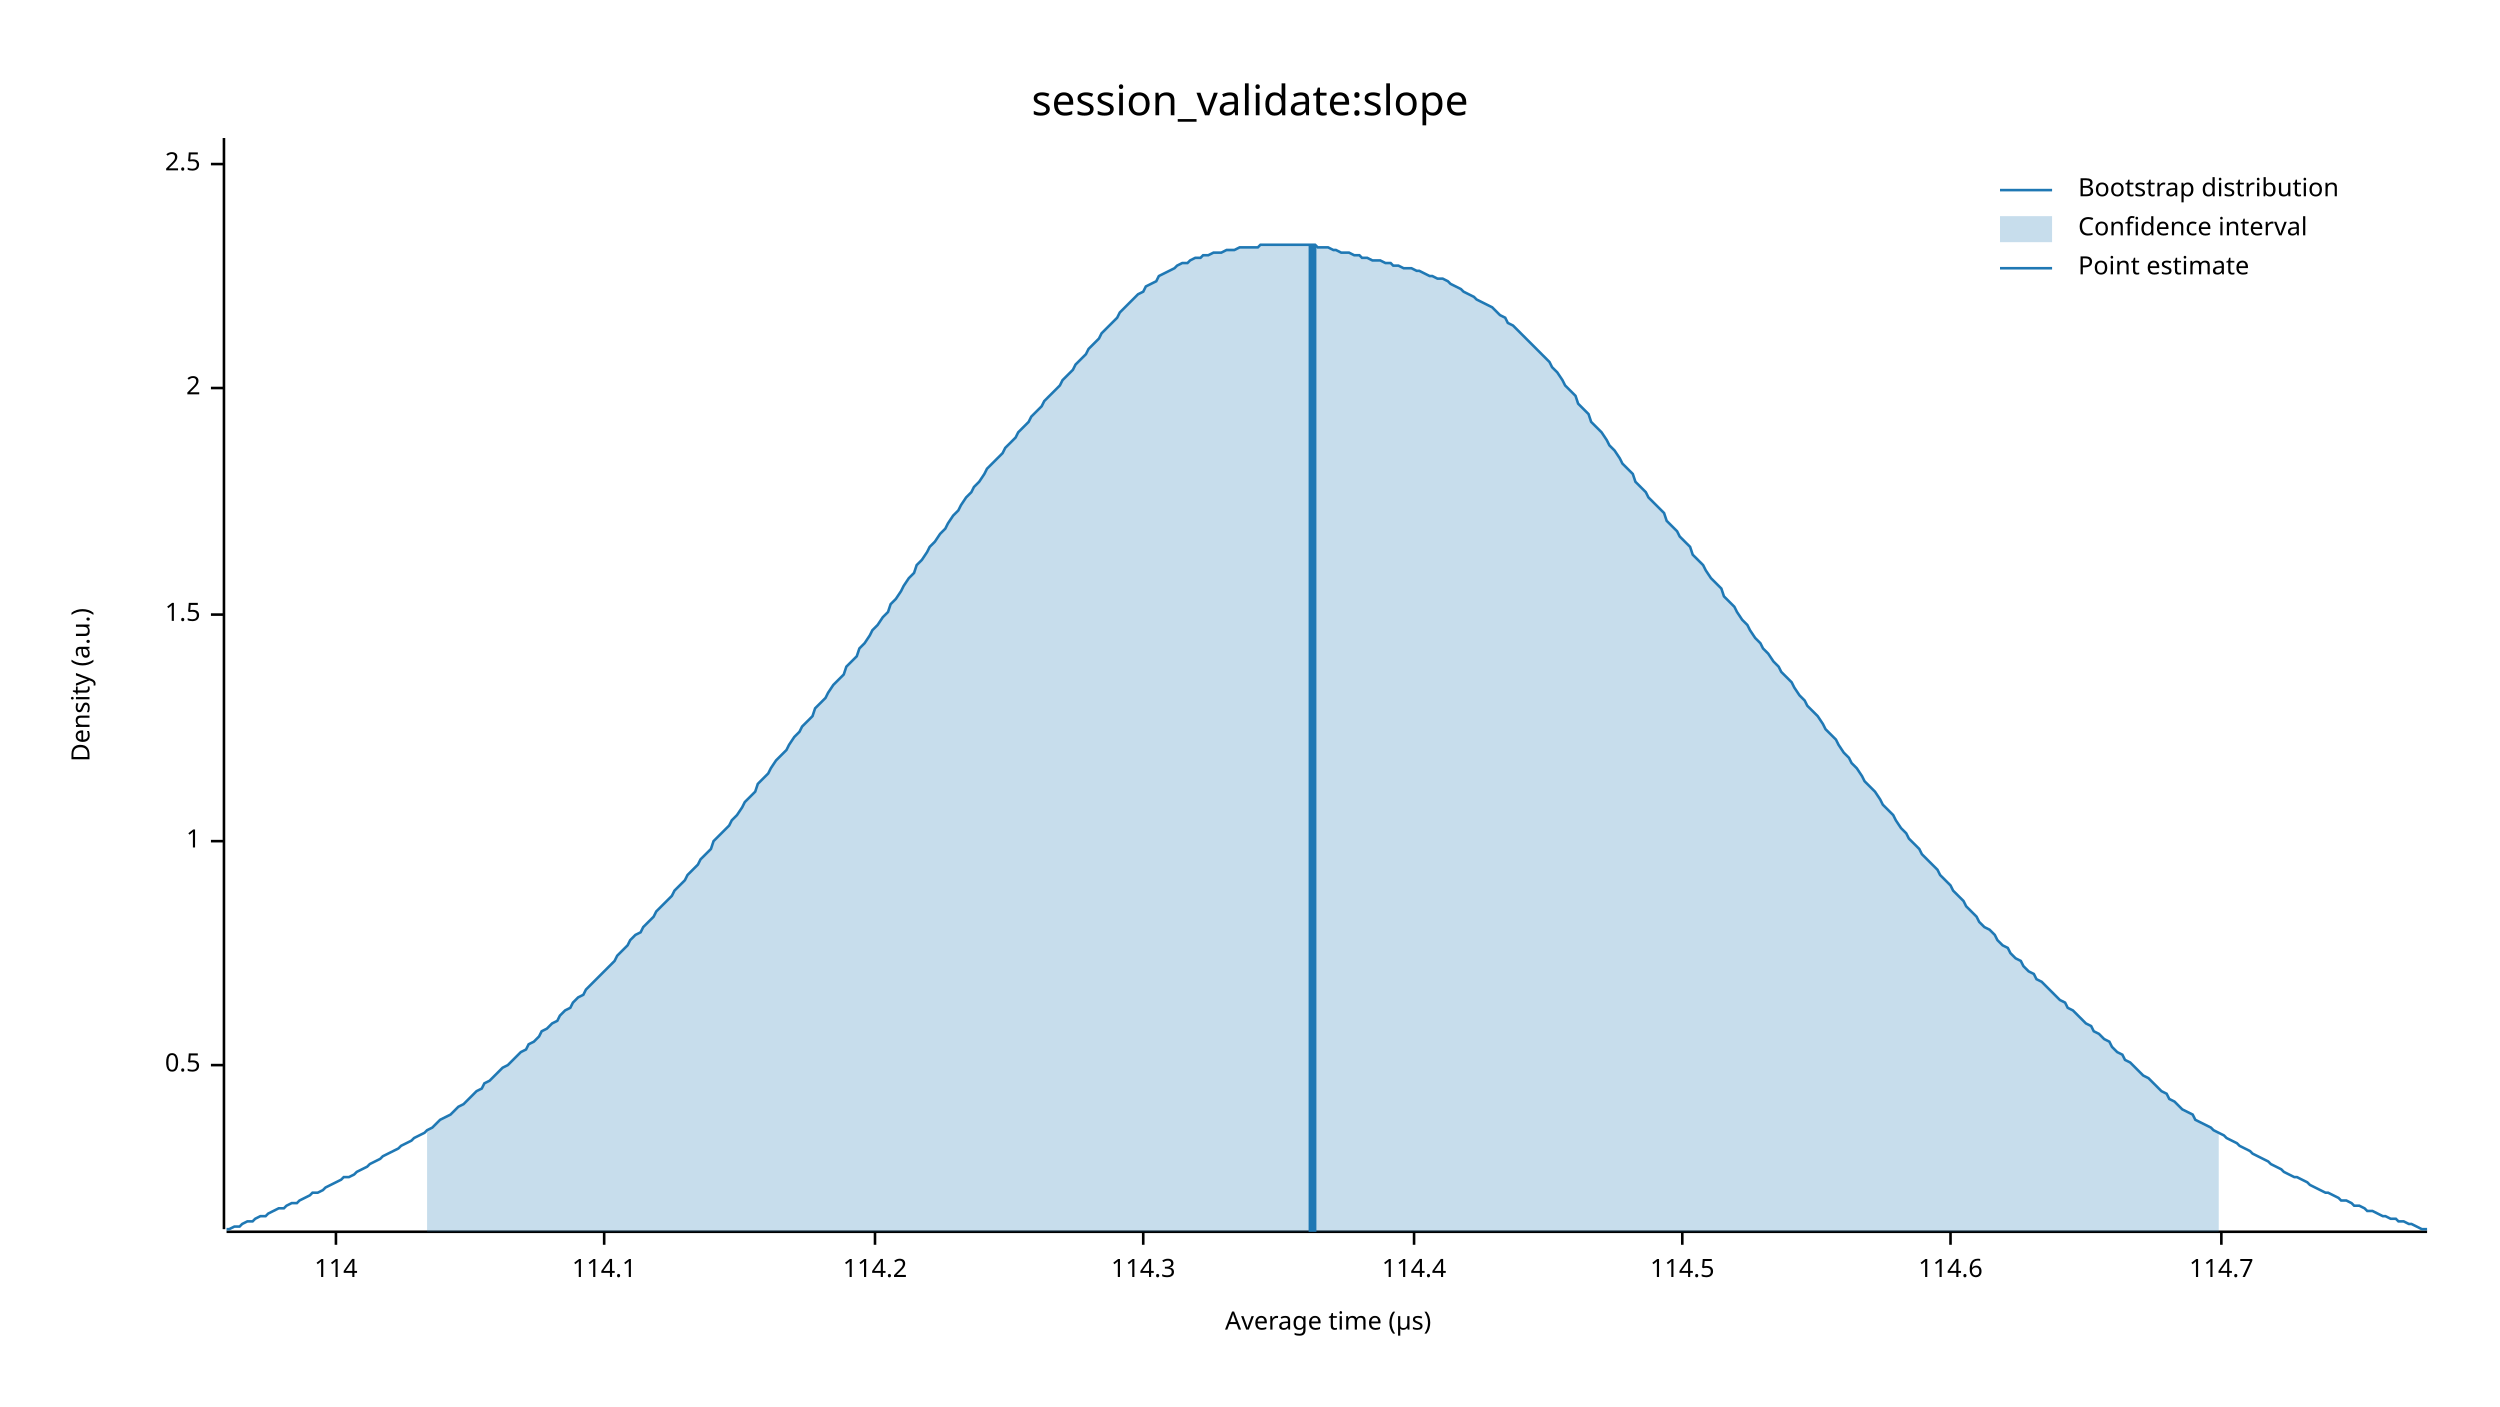
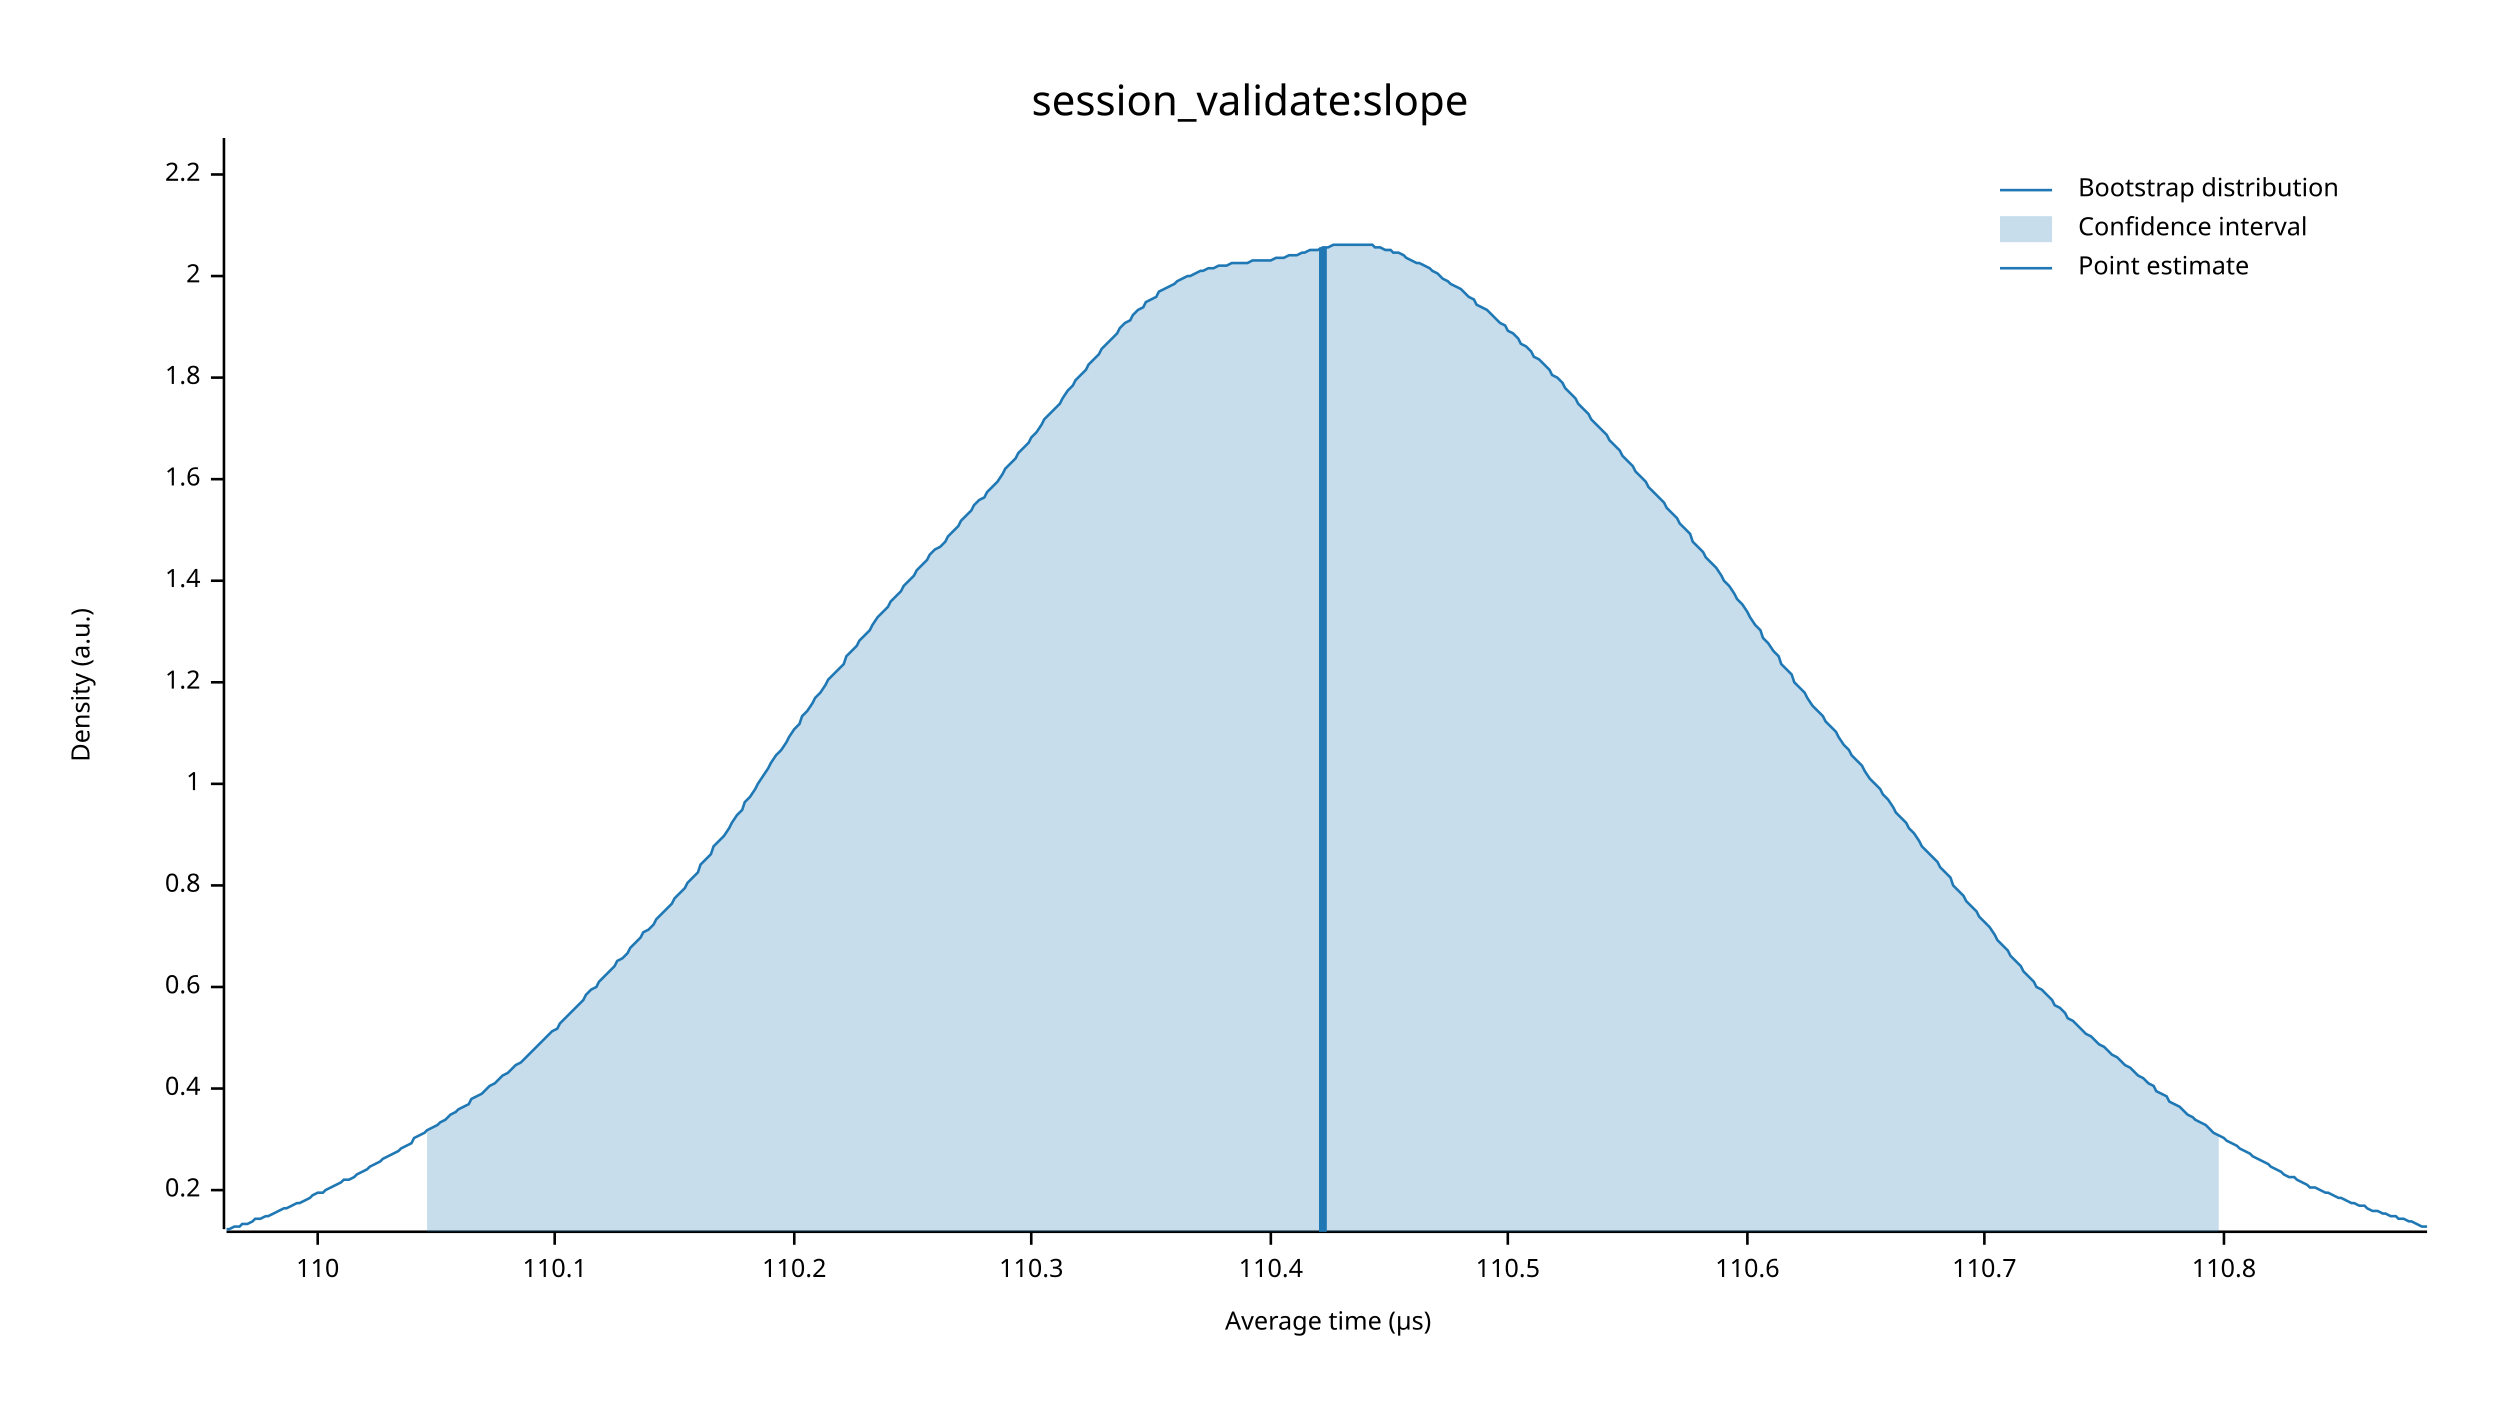
<svg xmlns="http://www.w3.org/2000/svg" width="960" height="540" viewBox="0 0 960 540">
  <text x="480" y="32" dy="0.76em" text-anchor="middle" font-family="sans-serif" font-size="16.129" opacity="1" fill="#000000">
session_validate:slope
</text>
  <text x="27" y="263" dy="0.76em" text-anchor="middle" font-family="sans-serif" font-size="9.677" opacity="1" fill="#000000" transform="rotate(270, 27, 263)">
Density (a.u.)
</text>
  <text x="510" y="513" dy="-0.5ex" text-anchor="middle" font-family="sans-serif" font-size="9.677" opacity="1" fill="#000000">
Average time (µs)
</text>
  <polyline fill="none" opacity="1" stroke="#000000" stroke-width="1" points="86,53 86,472 " />
-   <text x="77" y="409" dy="0.5ex" text-anchor="end" font-family="sans-serif" font-size="9.677" opacity="1" fill="#000000">
- 0.5
+   <text x="77" y="457" dy="0.5ex" text-anchor="end" font-family="sans-serif" font-size="9.677" opacity="1" fill="#000000">
+ 0.2
</text>
-   <polyline fill="none" opacity="1" stroke="#000000" stroke-width="1" points="81,409 86,409 " />
-   <text x="77" y="323" dy="0.5ex" text-anchor="end" font-family="sans-serif" font-size="9.677" opacity="1" fill="#000000">
+   <polyline fill="none" opacity="1" stroke="#000000" stroke-width="1" points="81,457 86,457 " />
+   <text x="77" y="418" dy="0.5ex" text-anchor="end" font-family="sans-serif" font-size="9.677" opacity="1" fill="#000000">
+ 0.4
+ </text>
+   <polyline fill="none" opacity="1" stroke="#000000" stroke-width="1" points="81,418 86,418 " />
+   <text x="77" y="379" dy="0.5ex" text-anchor="end" font-family="sans-serif" font-size="9.677" opacity="1" fill="#000000">
+ 0.6
+ </text>
+   <polyline fill="none" opacity="1" stroke="#000000" stroke-width="1" points="81,379 86,379 " />
+   <text x="77" y="340" dy="0.5ex" text-anchor="end" font-family="sans-serif" font-size="9.677" opacity="1" fill="#000000">
+ 0.8
+ </text>
+   <polyline fill="none" opacity="1" stroke="#000000" stroke-width="1" points="81,340 86,340 " />
+   <text x="77" y="301" dy="0.5ex" text-anchor="end" font-family="sans-serif" font-size="9.677" opacity="1" fill="#000000">
1
</text>
-   <polyline fill="none" opacity="1" stroke="#000000" stroke-width="1" points="81,323 86,323 " />
-   <text x="77" y="236" dy="0.5ex" text-anchor="end" font-family="sans-serif" font-size="9.677" opacity="1" fill="#000000">
- 1.5
+   <polyline fill="none" opacity="1" stroke="#000000" stroke-width="1" points="81,301 86,301 " />
+   <text x="77" y="262" dy="0.5ex" text-anchor="end" font-family="sans-serif" font-size="9.677" opacity="1" fill="#000000">
+ 1.2
</text>
-   <polyline fill="none" opacity="1" stroke="#000000" stroke-width="1" points="81,236 86,236 " />
-   <text x="77" y="149" dy="0.5ex" text-anchor="end" font-family="sans-serif" font-size="9.677" opacity="1" fill="#000000">
+   <polyline fill="none" opacity="1" stroke="#000000" stroke-width="1" points="81,262 86,262 " />
+   <text x="77" y="223" dy="0.5ex" text-anchor="end" font-family="sans-serif" font-size="9.677" opacity="1" fill="#000000">
+ 1.4
+ </text>
+   <polyline fill="none" opacity="1" stroke="#000000" stroke-width="1" points="81,223 86,223 " />
+   <text x="77" y="184" dy="0.5ex" text-anchor="end" font-family="sans-serif" font-size="9.677" opacity="1" fill="#000000">
+ 1.6
+ </text>
+   <polyline fill="none" opacity="1" stroke="#000000" stroke-width="1" points="81,184 86,184 " />
+   <text x="77" y="145" dy="0.5ex" text-anchor="end" font-family="sans-serif" font-size="9.677" opacity="1" fill="#000000">
+ 1.8
+ </text>
+   <polyline fill="none" opacity="1" stroke="#000000" stroke-width="1" points="81,145 86,145 " />
+   <text x="77" y="106" dy="0.5ex" text-anchor="end" font-family="sans-serif" font-size="9.677" opacity="1" fill="#000000">
2
</text>
-   <polyline fill="none" opacity="1" stroke="#000000" stroke-width="1" points="81,149 86,149 " />
-   <text x="77" y="63" dy="0.5ex" text-anchor="end" font-family="sans-serif" font-size="9.677" opacity="1" fill="#000000">
- 2.5
+   <polyline fill="none" opacity="1" stroke="#000000" stroke-width="1" points="81,106 86,106 " />
+   <text x="77" y="67" dy="0.5ex" text-anchor="end" font-family="sans-serif" font-size="9.677" opacity="1" fill="#000000">
+ 2.2
</text>
-   <polyline fill="none" opacity="1" stroke="#000000" stroke-width="1" points="81,63 86,63 " />
+   <polyline fill="none" opacity="1" stroke="#000000" stroke-width="1" points="81,67 86,67 " />
  <polyline fill="none" opacity="1" stroke="#000000" stroke-width="1" points="87,473 932,473 " />
-   <text x="129" y="483" dy="0.76em" text-anchor="middle" font-family="sans-serif" font-size="9.677" opacity="1" fill="#000000">
- 114
+   <text x="122" y="483" dy="0.76em" text-anchor="middle" font-family="sans-serif" font-size="9.677" opacity="1" fill="#000000">
+ 110
</text>
-   <polyline fill="none" opacity="1" stroke="#000000" stroke-width="1" points="129,473 129,478 " />
-   <text x="232" y="483" dy="0.76em" text-anchor="middle" font-family="sans-serif" font-size="9.677" opacity="1" fill="#000000">
- 114.1
+   <polyline fill="none" opacity="1" stroke="#000000" stroke-width="1" points="122,473 122,478 " />
+   <text x="213" y="483" dy="0.76em" text-anchor="middle" font-family="sans-serif" font-size="9.677" opacity="1" fill="#000000">
+ 110.1
</text>
-   <polyline fill="none" opacity="1" stroke="#000000" stroke-width="1" points="232,473 232,478 " />
-   <text x="336" y="483" dy="0.76em" text-anchor="middle" font-family="sans-serif" font-size="9.677" opacity="1" fill="#000000">
- 114.2
+   <polyline fill="none" opacity="1" stroke="#000000" stroke-width="1" points="213,473 213,478 " />
+   <text x="305" y="483" dy="0.76em" text-anchor="middle" font-family="sans-serif" font-size="9.677" opacity="1" fill="#000000">
+ 110.2
</text>
-   <polyline fill="none" opacity="1" stroke="#000000" stroke-width="1" points="336,473 336,478 " />
-   <text x="439" y="483" dy="0.76em" text-anchor="middle" font-family="sans-serif" font-size="9.677" opacity="1" fill="#000000">
- 114.3
+   <polyline fill="none" opacity="1" stroke="#000000" stroke-width="1" points="305,473 305,478 " />
+   <text x="396" y="483" dy="0.76em" text-anchor="middle" font-family="sans-serif" font-size="9.677" opacity="1" fill="#000000">
+ 110.3
</text>
-   <polyline fill="none" opacity="1" stroke="#000000" stroke-width="1" points="439,473 439,478 " />
-   <text x="543" y="483" dy="0.76em" text-anchor="middle" font-family="sans-serif" font-size="9.677" opacity="1" fill="#000000">
- 114.4
+   <polyline fill="none" opacity="1" stroke="#000000" stroke-width="1" points="396,473 396,478 " />
+   <text x="488" y="483" dy="0.76em" text-anchor="middle" font-family="sans-serif" font-size="9.677" opacity="1" fill="#000000">
+ 110.4
</text>
-   <polyline fill="none" opacity="1" stroke="#000000" stroke-width="1" points="543,473 543,478 " />
-   <text x="646" y="483" dy="0.76em" text-anchor="middle" font-family="sans-serif" font-size="9.677" opacity="1" fill="#000000">
- 114.5
+   <polyline fill="none" opacity="1" stroke="#000000" stroke-width="1" points="488,473 488,478 " />
+   <text x="579" y="483" dy="0.76em" text-anchor="middle" font-family="sans-serif" font-size="9.677" opacity="1" fill="#000000">
+ 110.5
</text>
-   <polyline fill="none" opacity="1" stroke="#000000" stroke-width="1" points="646,473 646,478 " />
-   <text x="749" y="483" dy="0.76em" text-anchor="middle" font-family="sans-serif" font-size="9.677" opacity="1" fill="#000000">
- 114.6
+   <polyline fill="none" opacity="1" stroke="#000000" stroke-width="1" points="579,473 579,478 " />
+   <text x="671" y="483" dy="0.76em" text-anchor="middle" font-family="sans-serif" font-size="9.677" opacity="1" fill="#000000">
+ 110.6
</text>
-   <polyline fill="none" opacity="1" stroke="#000000" stroke-width="1" points="749,473 749,478 " />
-   <text x="853" y="483" dy="0.76em" text-anchor="middle" font-family="sans-serif" font-size="9.677" opacity="1" fill="#000000">
- 114.7
+   <polyline fill="none" opacity="1" stroke="#000000" stroke-width="1" points="671,473 671,478 " />
+   <text x="762" y="483" dy="0.76em" text-anchor="middle" font-family="sans-serif" font-size="9.677" opacity="1" fill="#000000">
+ 110.7
</text>
-   <polyline fill="none" opacity="1" stroke="#000000" stroke-width="1" points="853,473 853,478 " />
-   <polyline fill="none" opacity="1" stroke="#1F78B4" stroke-width="1" points="87,472 88,472 90,471 92,471 93,470 95,469 97,469 98,468 100,467 102,467 103,466 105,465 107,464 109,464 110,463 112,462 114,462 115,461 117,460 119,459 120,458 122,458 124,457 125,456 127,455 129,454 131,453 132,452 134,452 136,451 137,450 139,449 141,448 142,447 144,446 146,445 147,444 149,443 151,442 153,441 154,440 156,439 158,438 159,437 161,436 163,435 164,434 166,433 168,431 169,430 171,429 173,428 175,426 176,425 178,424 180,422 181,421 183,419 185,418 186,416 188,415 190,413 191,412 193,410 195,409 197,407 198,406 200,404 202,403 203,401 205,400 207,398 208,396 210,395 212,393 214,392 215,390 217,388 219,387 220,385 222,383 224,382 225,380 227,378 229,376 230,375 232,373 234,371 236,369 237,367 239,365 241,363 242,361 244,359 246,358 247,356 249,354 251,352 252,350 254,348 256,346 258,344 259,342 261,340 263,338 264,336 266,334 268,332 269,330 271,328 273,326 274,323 276,321 278,319 280,317 281,315 283,313 285,310 286,308 288,306 290,304 291,301 293,299 295,297 296,295 298,292 300,290 302,288 303,286 305,283 307,281 308,279 310,277 312,275 313,272 315,270 317,268 318,266 320,263 322,261 324,259 325,256 327,254 329,252 330,249 332,247 334,244 335,242 337,240 339,237 341,235 342,232 344,230 346,227 347,225 349,222 351,220 352,217 354,215 356,212 357,210 359,208 361,205 363,203 364,201 366,198 368,196 369,194 371,191 373,189 374,187 376,185 378,182 379,180 381,178 383,176 385,174 386,172 388,170 390,168 391,166 393,164 395,162 396,160 398,158 400,156 401,154 403,152 405,150 407,148 408,146 410,144 412,142 413,140 415,138 417,136 418,134 420,132 422,130 423,128 425,126 427,124 429,122 430,120 432,118 434,116 435,115 437,113 439,112 440,110 442,109 444,108 445,106 447,105 449,104 451,103 452,102 454,101 456,101 457,100 459,99 461,99 462,98 464,98 466,97 468,97 469,97 471,96 473,96 474,96 476,95 478,95 479,95 481,95 483,95 484,94 486,94 488,94 490,94 491,94 493,94 495,94 496,94 498,94 500,94 501,94 503,94 505,94 506,95 508,95 510,95 512,96 513,96 515,97 517,97 518,97 520,98 522,98 523,99 525,99 527,100 528,100 530,100 532,101 534,101 535,102 537,102 539,103 540,103 542,103 544,104 545,104 547,105 549,106 550,106 552,107 554,107 556,108 557,109 559,110 561,111 562,112 564,113 566,114 567,115 569,116 571,117 573,118 574,119 576,121 578,122 579,124 581,125 583,127 584,128 586,130 588,132 589,133 591,135 593,137 595,139 596,141 598,143 600,146 601,148 603,150 605,152 606,155 608,157 610,159 611,162 613,164 615,166 617,169 618,171 620,173 622,176 623,178 625,180 627,182 628,185 630,187 632,189 633,191 635,193 637,195 639,197 640,200 642,202 644,204 645,206 647,208 649,210 650,213 652,215 654,217 655,219 657,222 659,224 661,226 662,229 664,231 666,233 667,235 669,238 671,240 672,242 674,245 676,247 677,249 679,251 681,254 683,256 684,258 686,260 688,262 689,264 691,267 693,269 694,271 696,273 698,275 700,278 701,280 703,282 705,284 706,286 708,289 710,291 711,293 713,295 715,298 716,300 718,302 720,304 722,307 723,309 725,311 727,313 728,315 730,318 732,320 733,322 735,324 737,326 738,328 740,330 742,332 744,334 745,336 747,338 749,340 750,342 752,344 754,346 755,348 757,350 759,352 760,354 762,356 764,357 766,359 767,361 769,363 771,364 772,366 774,368 776,369 777,371 779,373 781,374 782,376 784,377 786,379 788,381 789,382 791,384 793,385 794,387 796,388 798,390 799,391 801,393 803,394 804,396 806,397 808,399 810,400 811,402 813,404 815,405 816,407 818,408 820,410 821,411 823,413 825,414 827,416 828,417 830,419 832,420 833,422 835,423 837,425 838,426 840,427 842,428 843,430 845,431 847,432 849,433 850,434 852,435 854,436 855,437 857,438 859,439 860,440 862,441 864,442 865,443 867,444 869,445 871,446 872,447 874,448 876,449 877,450 879,451 881,452 882,452 884,453 886,454 887,455 889,456 891,457 893,458 894,458 896,459 898,460 899,461 901,461 903,462 904,463 906,463 908,464 909,465 911,465 913,466 915,467 916,467 918,468 920,468 921,469 923,469 925,470 926,470 928,471 930,472 932,472 " />
-   <polygon opacity="0.25" fill="#1F78B4" points="164,434 166,433 168,431 169,430 171,429 173,428 175,426 176,425 178,424 180,422 181,421 183,419 185,418 186,416 188,415 190,413 191,412 193,410 195,409 197,407 198,406 200,404 202,403 203,401 205,400 207,398 208,396 210,395 212,393 214,392 215,390 217,388 219,387 220,385 222,383 224,382 225,380 227,378 229,376 230,375 232,373 234,371 236,369 237,367 239,365 241,363 242,361 244,359 246,358 247,356 249,354 251,352 252,350 254,348 256,346 258,344 259,342 261,340 263,338 264,336 266,334 268,332 269,330 271,328 273,326 274,323 276,321 278,319 280,317 281,315 283,313 285,310 286,308 288,306 290,304 291,301 293,299 295,297 296,295 298,292 300,290 302,288 303,286 305,283 307,281 308,279 310,277 312,275 313,272 315,270 317,268 318,266 320,263 322,261 324,259 325,256 327,254 329,252 330,249 332,247 334,244 335,242 337,240 339,237 341,235 342,232 344,230 346,227 347,225 349,222 351,220 352,217 354,215 356,212 357,210 359,208 361,205 363,203 364,201 366,198 368,196 369,194 371,191 373,189 374,187 376,185 378,182 379,180 381,178 383,176 385,174 386,172 388,170 390,168 391,166 393,164 395,162 396,160 398,158 400,156 401,154 403,152 405,150 407,148 408,146 410,144 412,142 413,140 415,138 417,136 418,134 420,132 422,130 423,128 425,126 427,124 429,122 430,120 432,118 434,116 435,115 437,113 439,112 440,110 442,109 444,108 445,106 447,105 449,104 451,103 452,102 454,101 456,101 457,100 459,99 461,99 462,98 464,98 466,97 468,97 469,97 471,96 473,96 474,96 476,95 478,95 479,95 481,95 483,95 484,94 486,94 488,94 490,94 491,94 493,94 495,94 496,94 498,94 500,94 501,94 503,94 505,94 506,95 508,95 510,95 512,96 513,96 515,97 517,97 518,97 520,98 522,98 523,99 525,99 527,100 528,100 530,100 532,101 534,101 535,102 537,102 539,103 540,103 542,103 544,104 545,104 547,105 549,106 550,106 552,107 554,107 556,108 557,109 559,110 561,111 562,112 564,113 566,114 567,115 569,116 571,117 573,118 574,119 576,121 578,122 579,124 581,125 583,127 584,128 586,130 588,132 589,133 591,135 593,137 595,139 596,141 598,143 600,146 601,148 603,150 605,152 606,155 608,157 610,159 611,162 613,164 615,166 617,169 618,171 620,173 622,176 623,178 625,180 627,182 628,185 630,187 632,189 633,191 635,193 637,195 639,197 640,200 642,202 644,204 645,206 647,208 649,210 650,213 652,215 654,217 655,219 657,222 659,224 661,226 662,229 664,231 666,233 667,235 669,238 671,240 672,242 674,245 676,247 677,249 679,251 681,254 683,256 684,258 686,260 688,262 689,264 691,267 693,269 694,271 696,273 698,275 700,278 701,280 703,282 705,284 706,286 708,289 710,291 711,293 713,295 715,298 716,300 718,302 720,304 722,307 723,309 725,311 727,313 728,315 730,318 732,320 733,322 735,324 737,326 738,328 740,330 742,332 744,334 745,336 747,338 749,340 750,342 752,344 754,346 755,348 757,350 759,352 760,354 762,356 764,357 766,359 767,361 769,363 771,364 772,366 774,368 776,369 777,371 779,373 781,374 782,376 784,377 786,379 788,381 789,382 791,384 793,385 794,387 796,388 798,390 799,391 801,393 803,394 804,396 806,397 808,399 810,400 811,402 813,404 815,405 816,407 818,408 820,410 821,411 823,413 825,414 827,416 828,417 830,419 832,420 833,422 835,423 837,425 838,426 840,427 842,428 843,430 845,431 847,432 849,433 850,434 852,435 852,473 164,473 " />
-   <polyline fill="none" opacity="1" stroke="#1F78B4" stroke-width="3" points="504,473 504,94 " />
+   <polyline fill="none" opacity="1" stroke="#000000" stroke-width="1" points="762,473 762,478 " />
+   <text x="854" y="483" dy="0.76em" text-anchor="middle" font-family="sans-serif" font-size="9.677" opacity="1" fill="#000000">
+ 110.8
+ </text>
+   <polyline fill="none" opacity="1" stroke="#000000" stroke-width="1" points="854,473 854,478 " />
+   <polyline fill="none" opacity="1" stroke="#1F78B4" stroke-width="1" points="87,472 88,472 90,471 92,471 93,470 95,470 97,469 98,468 100,468 102,467 103,467 105,466 107,465 109,464 110,464 112,463 114,462 115,462 117,461 119,460 120,459 122,458 124,458 125,457 127,456 129,455 131,454 132,453 134,453 136,452 137,451 139,450 141,449 142,448 144,447 146,446 147,445 149,444 151,443 153,442 154,441 156,440 158,439 159,437 161,436 163,435 164,434 166,433 168,432 169,431 171,430 173,428 175,427 176,426 178,425 180,424 181,422 183,421 185,420 186,419 188,417 190,416 191,415 193,413 195,412 197,410 198,409 200,408 202,406 203,405 205,403 207,401 208,400 210,398 212,396 214,395 215,393 217,391 219,389 220,388 222,386 224,384 225,382 227,380 229,379 230,377 232,375 234,373 236,371 237,369 239,368 241,366 242,364 244,362 246,360 247,358 249,357 251,355 252,353 254,351 256,349 258,347 259,345 261,343 263,341 264,339 266,337 268,335 269,332 271,330 273,328 274,325 276,323 278,321 280,318 281,316 283,313 285,311 286,308 288,306 290,303 291,301 293,298 295,295 296,293 298,290 300,288 302,285 303,283 305,280 307,278 308,275 310,273 312,270 313,268 315,266 317,263 318,261 320,259 322,257 324,255 325,252 327,250 329,248 330,246 332,244 334,242 335,240 337,237 339,235 341,233 342,231 344,229 346,227 347,225 349,223 351,221 352,219 354,217 356,215 357,213 359,211 361,210 363,208 364,206 366,204 368,202 369,200 371,198 373,196 374,194 376,192 378,191 379,189 381,187 383,185 385,182 386,180 388,178 390,176 391,174 393,172 395,170 396,168 398,166 400,163 401,161 403,159 405,157 407,155 408,153 410,150 412,148 413,146 415,144 417,142 418,140 420,138 422,136 423,134 425,132 427,130 429,128 430,126 432,124 434,123 435,121 437,119 439,118 440,116 442,115 444,114 445,112 447,111 449,110 451,109 452,108 454,107 456,106 457,106 459,105 461,104 462,104 464,103 466,103 468,102 469,102 471,102 473,101 474,101 476,101 478,101 479,101 481,100 483,100 484,100 486,100 488,100 490,99 491,99 493,99 495,98 496,98 498,98 500,97 501,97 503,96 505,96 506,96 508,95 510,95 512,94 513,94 515,94 517,94 518,94 520,94 522,94 523,94 525,94 527,94 528,95 530,95 532,96 534,96 535,97 537,97 539,98 540,99 542,100 544,101 545,101 547,102 549,103 550,104 552,105 554,107 556,108 557,109 559,110 561,111 562,112 564,114 566,115 567,117 569,118 571,119 573,121 574,122 576,124 578,125 579,127 581,128 583,130 584,132 586,133 588,135 589,137 591,138 593,140 595,142 596,144 598,145 600,147 601,149 603,151 605,153 606,155 608,157 610,159 611,161 613,163 615,165 617,167 618,169 620,171 622,173 623,175 625,177 627,179 628,181 630,183 632,185 633,187 635,189 637,191 639,193 640,195 642,197 644,199 645,201 647,203 649,205 650,208 652,210 654,212 655,214 657,216 659,218 661,221 662,223 664,225 666,228 667,230 669,232 671,235 672,237 674,240 676,242 677,245 679,247 681,250 683,252 684,255 686,257 688,259 689,262 691,264 693,266 694,268 696,271 698,273 700,275 701,277 703,279 705,281 706,283 708,286 710,288 711,290 713,292 715,294 716,296 718,299 720,301 722,303 723,305 725,307 727,310 728,312 730,314 732,316 733,318 735,320 737,323 738,325 740,327 742,329 744,331 745,333 747,335 749,337 750,340 752,342 754,344 755,346 757,348 759,350 760,352 762,354 764,356 766,359 767,361 769,363 771,365 772,367 774,369 776,371 777,373 779,375 781,377 782,379 784,380 786,382 788,384 789,386 791,387 793,389 794,391 796,392 798,394 799,395 801,397 803,398 804,399 806,401 808,402 810,404 811,405 813,406 815,408 816,409 818,410 820,412 821,413 823,414 825,416 827,417 828,419 830,420 832,421 833,423 835,424 837,425 838,426 840,428 842,429 843,430 845,431 847,432 849,434 850,435 852,436 854,437 855,438 857,439 859,440 860,441 862,442 864,443 865,444 867,445 869,446 871,447 872,448 874,449 876,450 877,451 879,452 881,452 882,453 884,454 886,455 887,456 889,456 891,457 893,458 894,458 896,459 898,460 899,460 901,461 903,462 904,462 906,463 908,463 909,464 911,465 913,465 915,466 916,466 918,467 920,467 921,468 923,468 925,469 926,469 928,470 930,471 932,471 " />
+   <polygon opacity="0.25" fill="#1F78B4" points="164,434 166,433 168,432 169,431 171,430 173,428 175,427 176,426 178,425 180,424 181,422 183,421 185,420 186,419 188,417 190,416 191,415 193,413 195,412 197,410 198,409 200,408 202,406 203,405 205,403 207,401 208,400 210,398 212,396 214,395 215,393 217,391 219,389 220,388 222,386 224,384 225,382 227,380 229,379 230,377 232,375 234,373 236,371 237,369 239,368 241,366 242,364 244,362 246,360 247,358 249,357 251,355 252,353 254,351 256,349 258,347 259,345 261,343 263,341 264,339 266,337 268,335 269,332 271,330 273,328 274,325 276,323 278,321 280,318 281,316 283,313 285,311 286,308 288,306 290,303 291,301 293,298 295,295 296,293 298,290 300,288 302,285 303,283 305,280 307,278 308,275 310,273 312,270 313,268 315,266 317,263 318,261 320,259 322,257 324,255 325,252 327,250 329,248 330,246 332,244 334,242 335,240 337,237 339,235 341,233 342,231 344,229 346,227 347,225 349,223 351,221 352,219 354,217 356,215 357,213 359,211 361,210 363,208 364,206 366,204 368,202 369,200 371,198 373,196 374,194 376,192 378,191 379,189 381,187 383,185 385,182 386,180 388,178 390,176 391,174 393,172 395,170 396,168 398,166 400,163 401,161 403,159 405,157 407,155 408,153 410,150 412,148 413,146 415,144 417,142 418,140 420,138 422,136 423,134 425,132 427,130 429,128 430,126 432,124 434,123 435,121 437,119 439,118 440,116 442,115 444,114 445,112 447,111 449,110 451,109 452,108 454,107 456,106 457,106 459,105 461,104 462,104 464,103 466,103 468,102 469,102 471,102 473,101 474,101 476,101 478,101 479,101 481,100 483,100 484,100 486,100 488,100 490,99 491,99 493,99 495,98 496,98 498,98 500,97 501,97 503,96 505,96 506,96 508,95 510,95 512,94 513,94 515,94 517,94 518,94 520,94 522,94 523,94 525,94 527,94 528,95 530,95 532,96 534,96 535,97 537,97 539,98 540,99 542,100 544,101 545,101 547,102 549,103 550,104 552,105 554,107 556,108 557,109 559,110 561,111 562,112 564,114 566,115 567,117 569,118 571,119 573,121 574,122 576,124 578,125 579,127 581,128 583,130 584,132 586,133 588,135 589,137 591,138 593,140 595,142 596,144 598,145 600,147 601,149 603,151 605,153 606,155 608,157 610,159 611,161 613,163 615,165 617,167 618,169 620,171 622,173 623,175 625,177 627,179 628,181 630,183 632,185 633,187 635,189 637,191 639,193 640,195 642,197 644,199 645,201 647,203 649,205 650,208 652,210 654,212 655,214 657,216 659,218 661,221 662,223 664,225 666,228 667,230 669,232 671,235 672,237 674,240 676,242 677,245 679,247 681,250 683,252 684,255 686,257 688,259 689,262 691,264 693,266 694,268 696,271 698,273 700,275 701,277 703,279 705,281 706,283 708,286 710,288 711,290 713,292 715,294 716,296 718,299 720,301 722,303 723,305 725,307 727,310 728,312 730,314 732,316 733,318 735,320 737,323 738,325 740,327 742,329 744,331 745,333 747,335 749,337 750,340 752,342 754,344 755,346 757,348 759,350 760,352 762,354 764,356 766,359 767,361 769,363 771,365 772,367 774,369 776,371 777,373 779,375 781,377 782,379 784,380 786,382 788,384 789,386 791,387 793,389 794,391 796,392 798,394 799,395 801,397 803,398 804,399 806,401 808,402 810,404 811,405 813,406 815,408 816,409 818,410 820,412 821,413 823,414 825,416 827,417 828,419 830,420 832,421 833,423 835,424 837,425 838,426 840,428 842,429 843,430 845,431 847,432 849,434 850,435 852,436 852,473 164,473 " />
+   <polyline fill="none" opacity="1" stroke="#1F78B4" stroke-width="3" points="508,473 508,95 " />
  <text x="798" y="68" dy="0.76em" text-anchor="start" font-family="sans-serif" font-size="9.677" opacity="1" fill="#000000">
Bootstrap distribution
</text>
  <text x="798" y="83" dy="0.76em" text-anchor="start" font-family="sans-serif" font-size="9.677" opacity="1" fill="#000000">
Confidence interval
</text>
  <text x="798" y="98" dy="0.76em" text-anchor="start" font-family="sans-serif" font-size="9.677" opacity="1" fill="#000000">
Point estimate
</text>
  <polyline fill="none" opacity="1" stroke="#1F78B4" stroke-width="1" points="768,73 788,73 " />
  <rect x="768" y="83" width="20" height="10" opacity="0.25" fill="#1F78B4" stroke="none" />
  <polyline fill="none" opacity="1" stroke="#1F78B4" stroke-width="1" points="768,103 788,103 " />
</svg>
